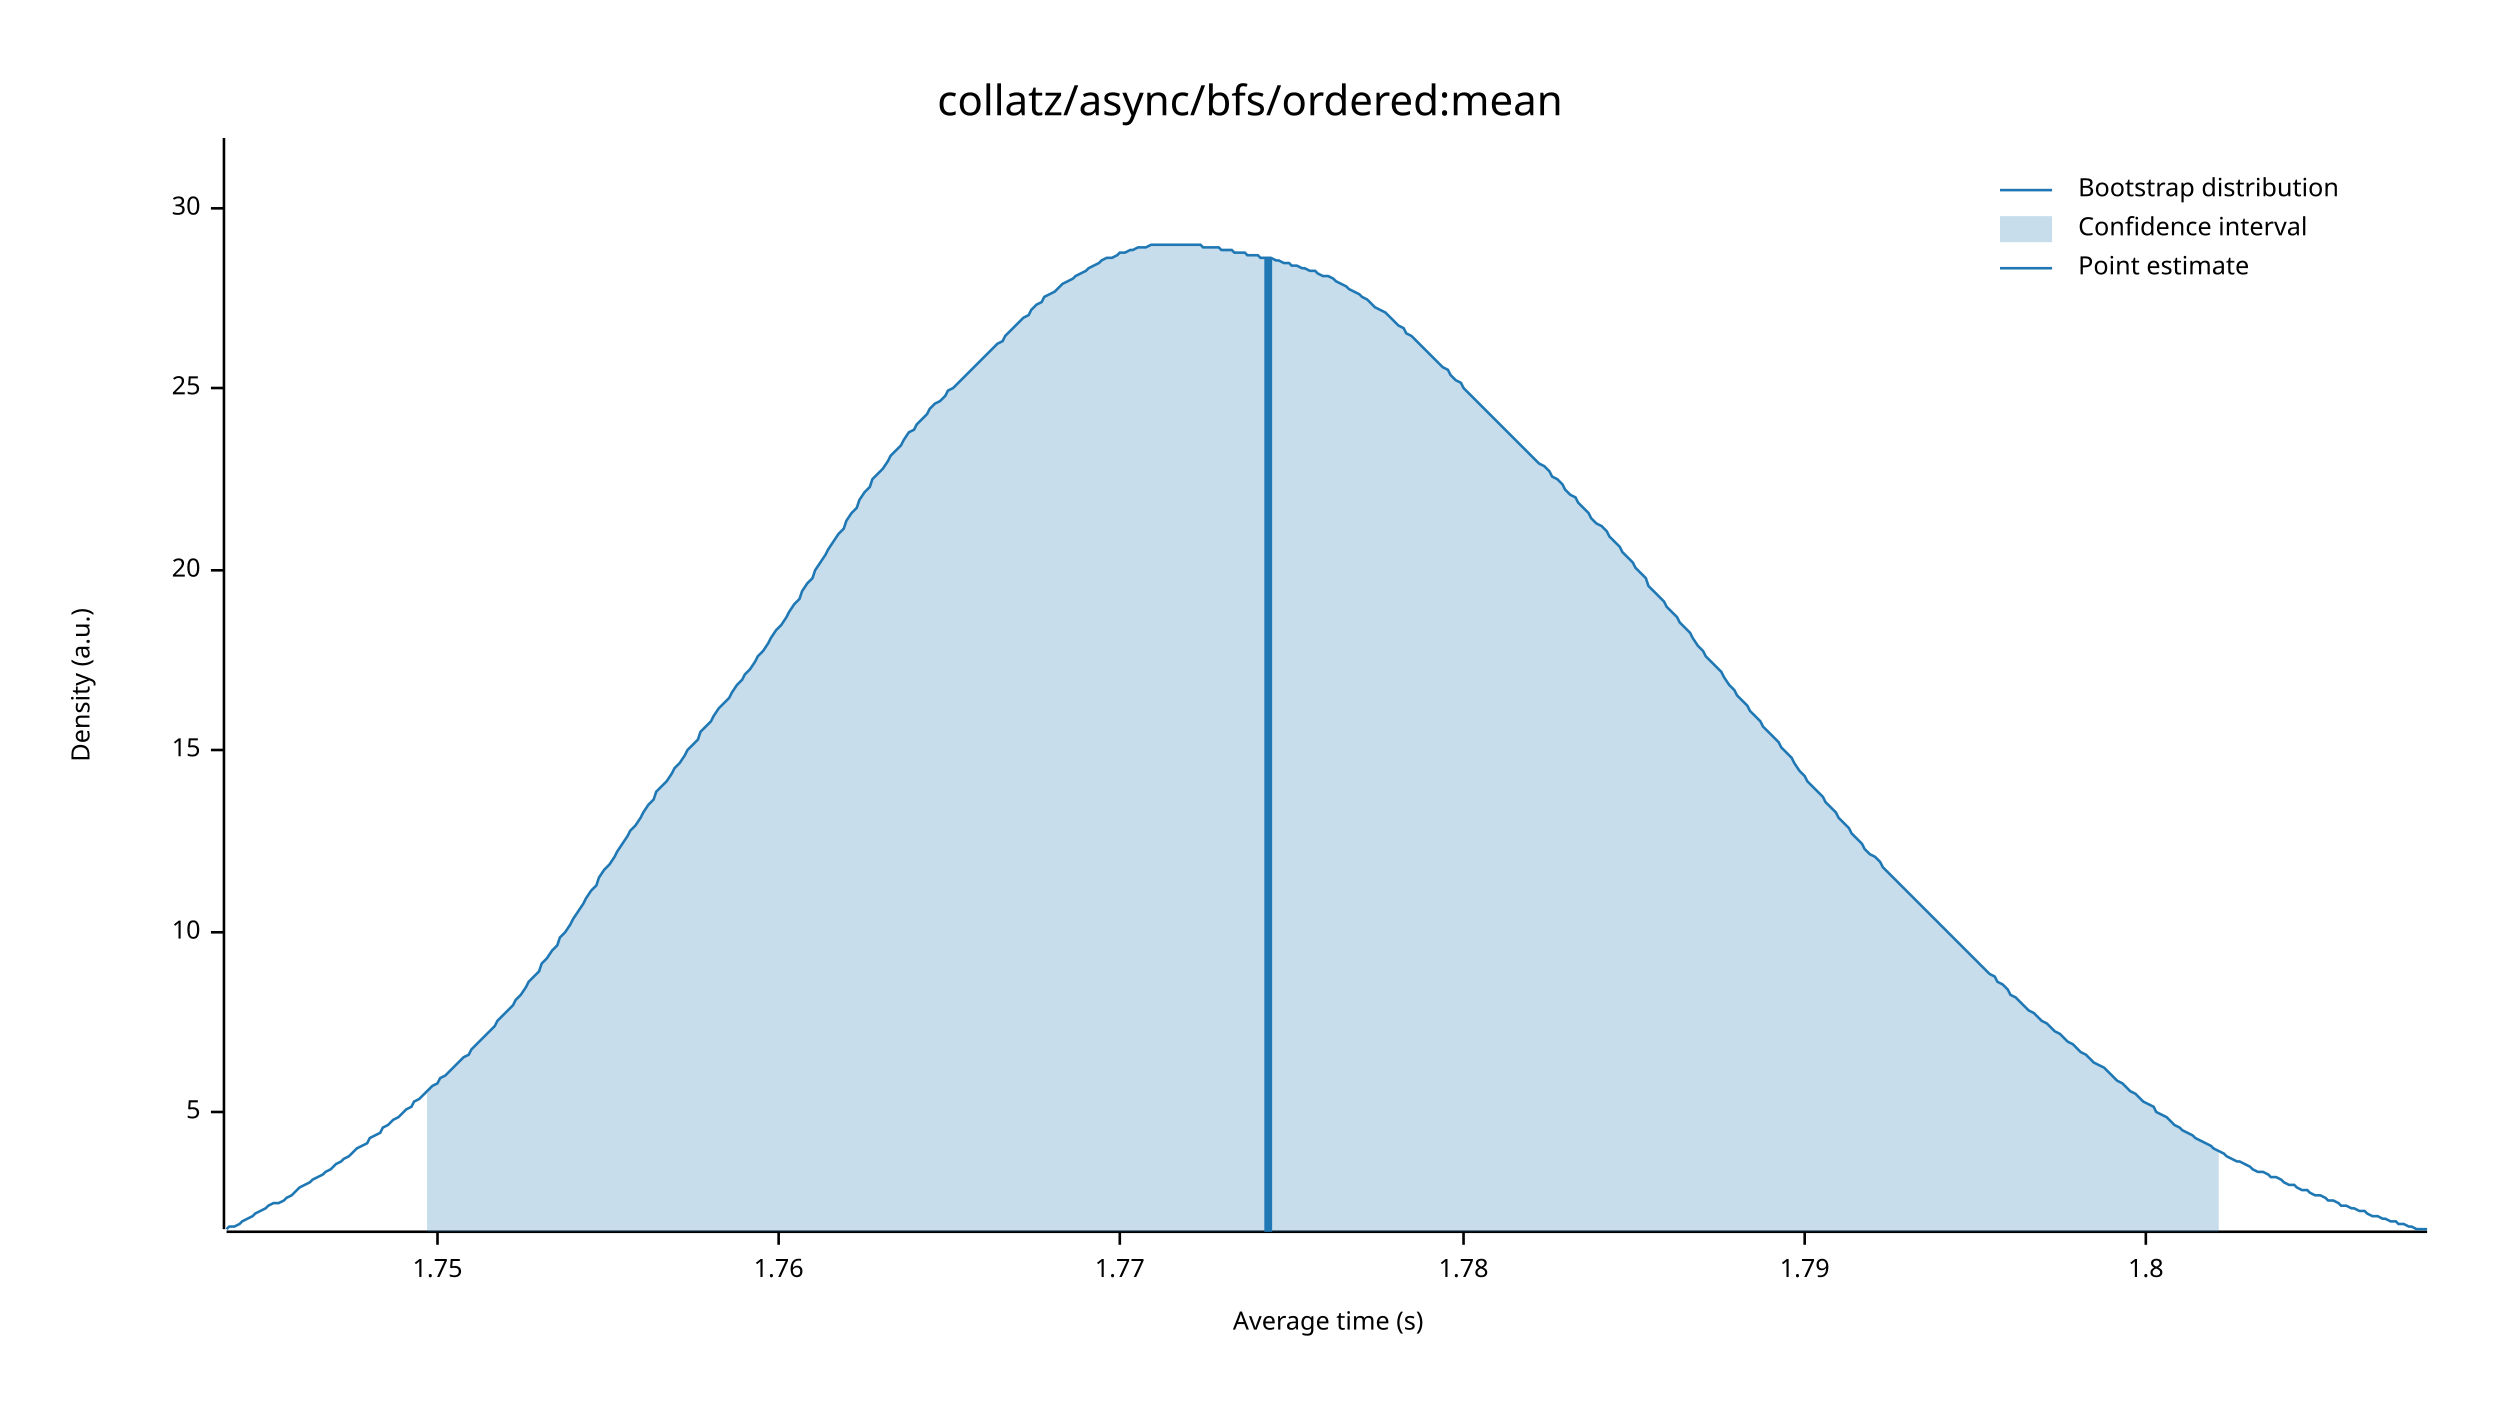
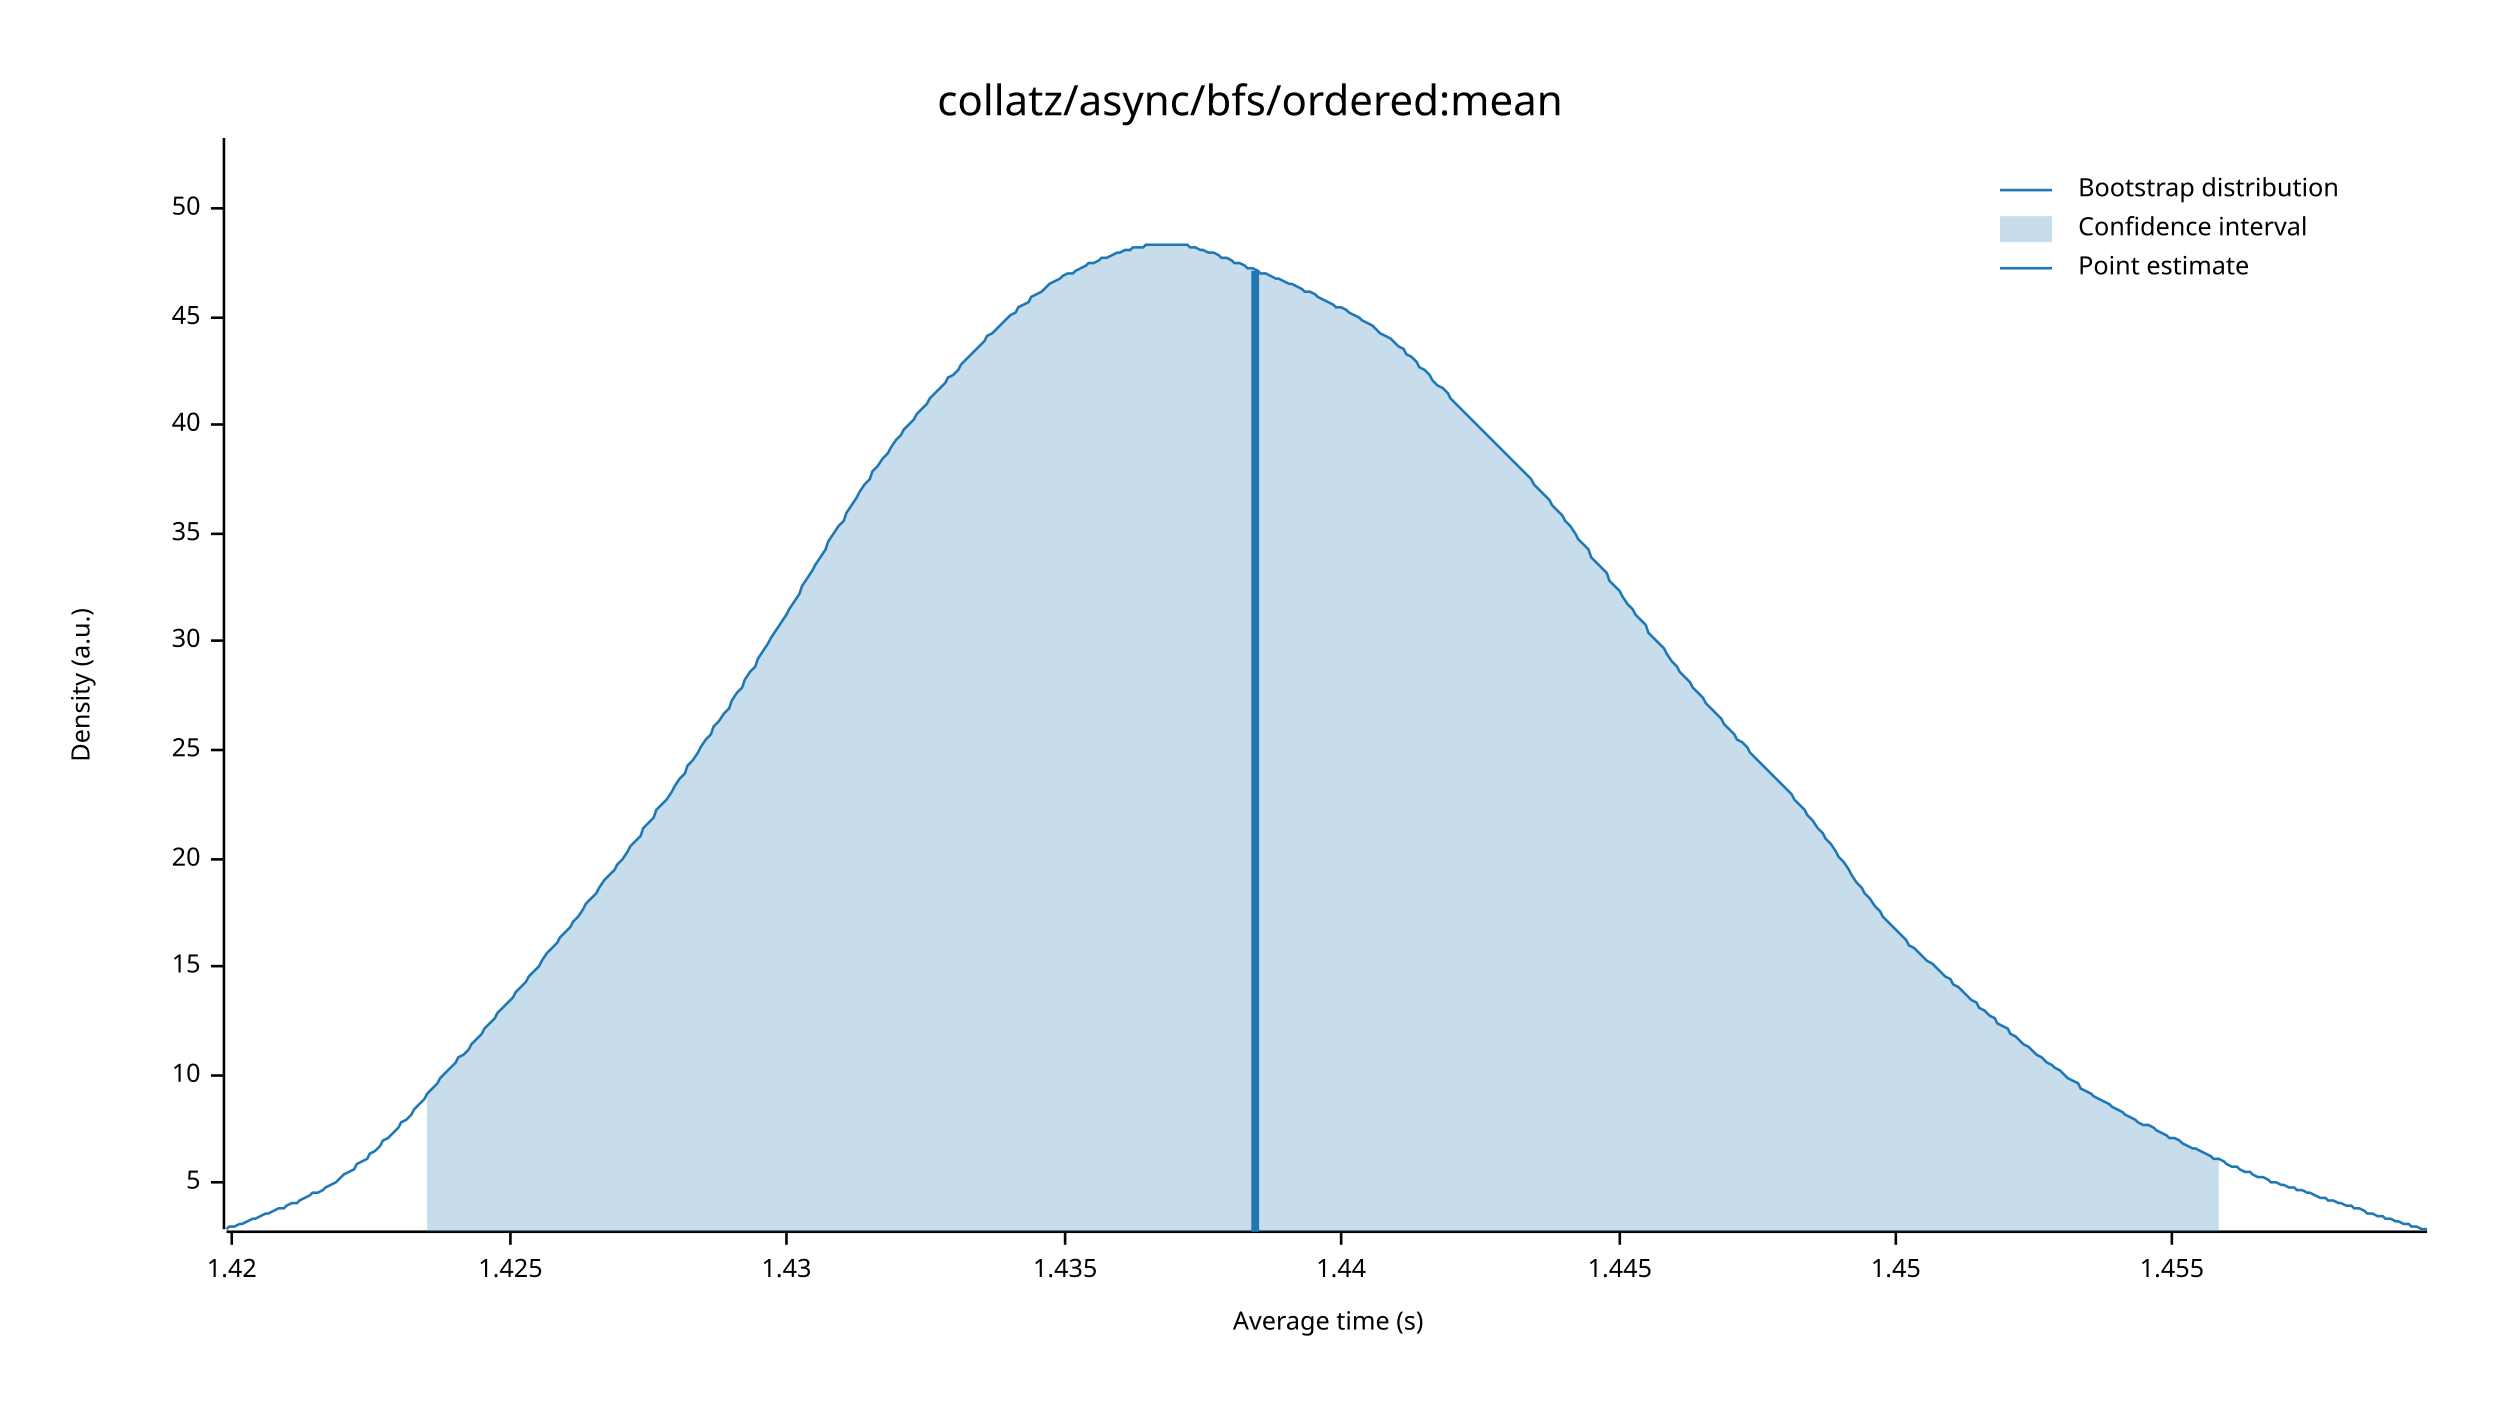
<svg xmlns="http://www.w3.org/2000/svg" width="960" height="540" viewBox="0 0 960 540">
  <text x="480" y="32" dy="0.76em" text-anchor="middle" font-family="sans-serif" font-size="16.129" opacity="1" fill="#000000">
collatz/async/bfs/ordered:mean
</text>
  <text x="27" y="263" dy="0.76em" text-anchor="middle" font-family="sans-serif" font-size="9.677" opacity="1" fill="#000000" transform="rotate(270, 27, 263)">
Density (a.u.)
</text>
  <text x="510" y="513" dy="-0.5ex" text-anchor="middle" font-family="sans-serif" font-size="9.677" opacity="1" fill="#000000">
Average time (s)
</text>
  <polyline fill="none" opacity="1" stroke="#000000" stroke-width="1" points="86,53 86,472 " />
-   <text x="77" y="427" dy="0.5ex" text-anchor="end" font-family="sans-serif" font-size="9.677" opacity="1" fill="#000000">
+   <text x="77" y="454" dy="0.5ex" text-anchor="end" font-family="sans-serif" font-size="9.677" opacity="1" fill="#000000">
5
</text>
-   <polyline fill="none" opacity="1" stroke="#000000" stroke-width="1" points="81,427 86,427 " />
-   <text x="77" y="358" dy="0.5ex" text-anchor="end" font-family="sans-serif" font-size="9.677" opacity="1" fill="#000000">
+   <polyline fill="none" opacity="1" stroke="#000000" stroke-width="1" points="81,454 86,454 " />
+   <text x="77" y="413" dy="0.5ex" text-anchor="end" font-family="sans-serif" font-size="9.677" opacity="1" fill="#000000">
10
</text>
-   <polyline fill="none" opacity="1" stroke="#000000" stroke-width="1" points="81,358 86,358 " />
-   <text x="77" y="288" dy="0.5ex" text-anchor="end" font-family="sans-serif" font-size="9.677" opacity="1" fill="#000000">
+   <polyline fill="none" opacity="1" stroke="#000000" stroke-width="1" points="81,413 86,413 " />
+   <text x="77" y="371" dy="0.5ex" text-anchor="end" font-family="sans-serif" font-size="9.677" opacity="1" fill="#000000">
15
</text>
-   <polyline fill="none" opacity="1" stroke="#000000" stroke-width="1" points="81,288 86,288 " />
-   <text x="77" y="219" dy="0.5ex" text-anchor="end" font-family="sans-serif" font-size="9.677" opacity="1" fill="#000000">
+   <polyline fill="none" opacity="1" stroke="#000000" stroke-width="1" points="81,371 86,371 " />
+   <text x="77" y="330" dy="0.5ex" text-anchor="end" font-family="sans-serif" font-size="9.677" opacity="1" fill="#000000">
20
</text>
-   <polyline fill="none" opacity="1" stroke="#000000" stroke-width="1" points="81,219 86,219 " />
-   <text x="77" y="149" dy="0.5ex" text-anchor="end" font-family="sans-serif" font-size="9.677" opacity="1" fill="#000000">
+   <polyline fill="none" opacity="1" stroke="#000000" stroke-width="1" points="81,330 86,330 " />
+   <text x="77" y="288" dy="0.5ex" text-anchor="end" font-family="sans-serif" font-size="9.677" opacity="1" fill="#000000">
25
</text>
-   <polyline fill="none" opacity="1" stroke="#000000" stroke-width="1" points="81,149 86,149 " />
+   <polyline fill="none" opacity="1" stroke="#000000" stroke-width="1" points="81,288 86,288 " />
+   <text x="77" y="246" dy="0.5ex" text-anchor="end" font-family="sans-serif" font-size="9.677" opacity="1" fill="#000000">
+ 30
+ </text>
+   <polyline fill="none" opacity="1" stroke="#000000" stroke-width="1" points="81,246 86,246 " />
+   <text x="77" y="205" dy="0.5ex" text-anchor="end" font-family="sans-serif" font-size="9.677" opacity="1" fill="#000000">
+ 35
+ </text>
+   <polyline fill="none" opacity="1" stroke="#000000" stroke-width="1" points="81,205 86,205 " />
+   <text x="77" y="163" dy="0.5ex" text-anchor="end" font-family="sans-serif" font-size="9.677" opacity="1" fill="#000000">
+ 40
+ </text>
+   <polyline fill="none" opacity="1" stroke="#000000" stroke-width="1" points="81,163 86,163 " />
+   <text x="77" y="122" dy="0.5ex" text-anchor="end" font-family="sans-serif" font-size="9.677" opacity="1" fill="#000000">
+ 45
+ </text>
+   <polyline fill="none" opacity="1" stroke="#000000" stroke-width="1" points="81,122 86,122 " />
  <text x="77" y="80" dy="0.5ex" text-anchor="end" font-family="sans-serif" font-size="9.677" opacity="1" fill="#000000">
- 30
+ 50
</text>
  <polyline fill="none" opacity="1" stroke="#000000" stroke-width="1" points="81,80 86,80 " />
  <polyline fill="none" opacity="1" stroke="#000000" stroke-width="1" points="87,473 932,473 " />
-   <text x="168" y="483" dy="0.76em" text-anchor="middle" font-family="sans-serif" font-size="9.677" opacity="1" fill="#000000">
- 1.75
+   <text x="89" y="483" dy="0.76em" text-anchor="middle" font-family="sans-serif" font-size="9.677" opacity="1" fill="#000000">
+ 1.42
</text>
-   <polyline fill="none" opacity="1" stroke="#000000" stroke-width="1" points="168,473 168,478 " />
-   <text x="299" y="483" dy="0.76em" text-anchor="middle" font-family="sans-serif" font-size="9.677" opacity="1" fill="#000000">
- 1.76
+   <polyline fill="none" opacity="1" stroke="#000000" stroke-width="1" points="89,473 89,478 " />
+   <text x="196" y="483" dy="0.76em" text-anchor="middle" font-family="sans-serif" font-size="9.677" opacity="1" fill="#000000">
+ 1.425
</text>
-   <polyline fill="none" opacity="1" stroke="#000000" stroke-width="1" points="299,473 299,478 " />
-   <text x="430" y="483" dy="0.76em" text-anchor="middle" font-family="sans-serif" font-size="9.677" opacity="1" fill="#000000">
- 1.77
+   <polyline fill="none" opacity="1" stroke="#000000" stroke-width="1" points="196,473 196,478 " />
+   <text x="302" y="483" dy="0.76em" text-anchor="middle" font-family="sans-serif" font-size="9.677" opacity="1" fill="#000000">
+ 1.43
</text>
-   <polyline fill="none" opacity="1" stroke="#000000" stroke-width="1" points="430,473 430,478 " />
-   <text x="562" y="483" dy="0.76em" text-anchor="middle" font-family="sans-serif" font-size="9.677" opacity="1" fill="#000000">
- 1.78
+   <polyline fill="none" opacity="1" stroke="#000000" stroke-width="1" points="302,473 302,478 " />
+   <text x="409" y="483" dy="0.76em" text-anchor="middle" font-family="sans-serif" font-size="9.677" opacity="1" fill="#000000">
+ 1.435
</text>
-   <polyline fill="none" opacity="1" stroke="#000000" stroke-width="1" points="562,473 562,478 " />
-   <text x="693" y="483" dy="0.76em" text-anchor="middle" font-family="sans-serif" font-size="9.677" opacity="1" fill="#000000">
- 1.79
+   <polyline fill="none" opacity="1" stroke="#000000" stroke-width="1" points="409,473 409,478 " />
+   <text x="515" y="483" dy="0.76em" text-anchor="middle" font-family="sans-serif" font-size="9.677" opacity="1" fill="#000000">
+ 1.44
</text>
-   <polyline fill="none" opacity="1" stroke="#000000" stroke-width="1" points="693,473 693,478 " />
-   <text x="824" y="483" dy="0.76em" text-anchor="middle" font-family="sans-serif" font-size="9.677" opacity="1" fill="#000000">
- 1.8
+   <polyline fill="none" opacity="1" stroke="#000000" stroke-width="1" points="515,473 515,478 " />
+   <text x="622" y="483" dy="0.76em" text-anchor="middle" font-family="sans-serif" font-size="9.677" opacity="1" fill="#000000">
+ 1.445
</text>
-   <polyline fill="none" opacity="1" stroke="#000000" stroke-width="1" points="824,473 824,478 " />
-   <polyline fill="none" opacity="1" stroke="#1F78B4" stroke-width="1" points="87,472 88,471 90,471 92,470 93,469 95,468 97,467 98,466 100,465 102,464 103,463 105,462 107,462 109,461 110,460 112,459 114,457 115,456 117,455 119,454 120,453 122,452 124,451 125,450 127,449 129,447 131,446 132,445 134,444 136,442 137,441 139,440 141,439 142,437 144,436 146,435 147,433 149,432 151,430 153,429 154,428 156,426 158,425 159,423 161,422 163,420 164,419 166,417 168,416 169,414 171,413 173,411 175,409 176,408 178,406 180,405 181,403 183,401 185,399 186,398 188,396 190,394 191,392 193,390 195,388 197,386 198,384 200,382 202,379 203,377 205,375 207,373 208,370 210,368 212,365 214,363 215,360 217,358 219,355 220,353 222,350 224,347 225,345 227,342 229,340 230,337 232,334 234,332 236,329 237,327 239,324 241,321 242,319 244,317 246,314 247,312 249,309 251,307 252,304 254,302 256,300 258,297 259,295 261,293 263,290 264,288 266,286 268,284 269,281 271,279 273,277 274,275 276,272 278,270 280,268 281,266 283,263 285,261 286,259 288,257 290,254 291,252 293,250 295,247 296,245 298,242 300,240 302,237 303,235 305,232 307,230 308,227 310,224 312,222 313,219 315,216 317,213 318,211 320,208 322,205 324,203 325,200 327,197 329,195 330,192 332,189 334,187 335,184 337,182 339,180 341,177 342,175 344,173 346,171 347,169 349,166 351,165 352,163 354,161 356,159 357,157 359,155 361,154 363,152 364,150 366,149 368,147 369,146 371,144 373,142 374,141 376,139 378,137 379,136 381,134 383,132 385,131 386,129 388,127 390,125 391,124 393,122 395,121 396,119 398,117 400,116 401,114 403,113 405,112 407,110 408,109 410,108 412,107 413,106 415,105 417,104 418,103 420,102 422,101 423,100 425,99 427,99 429,98 430,97 432,97 434,96 435,96 437,95 439,95 440,95 442,94 444,94 445,94 447,94 449,94 451,94 452,94 454,94 456,94 457,94 459,94 461,94 462,95 464,95 466,95 468,95 469,96 471,96 473,96 474,97 476,97 478,97 479,98 481,98 483,98 484,99 486,99 488,99 490,100 491,100 493,101 495,101 496,102 498,102 500,103 501,103 503,104 505,104 506,105 508,106 510,106 512,107 513,108 515,109 517,110 518,111 520,112 522,113 523,114 525,115 527,117 528,118 530,119 532,120 534,122 535,123 537,125 539,126 540,128 542,129 544,131 545,132 547,134 549,136 550,137 552,139 554,141 556,142 557,144 559,146 561,147 562,149 564,151 566,153 567,154 569,156 571,158 573,160 574,161 576,163 578,165 579,166 581,168 583,170 584,171 586,173 588,175 589,176 591,178 593,179 595,181 596,183 598,184 600,186 601,188 603,190 605,191 606,193 608,195 610,197 611,199 613,201 615,202 617,204 618,206 620,208 622,210 623,212 625,214 627,216 628,218 630,220 632,222 633,225 635,227 637,229 639,231 640,233 642,235 644,237 645,239 647,241 649,243 650,245 652,248 654,250 655,252 657,254 659,256 661,258 662,260 664,263 666,265 667,267 669,269 671,271 672,273 674,275 676,277 677,279 679,281 681,283 683,285 684,287 686,289 688,291 689,293 691,296 693,298 694,300 696,302 698,304 700,306 701,308 703,310 705,312 706,314 708,316 710,318 711,320 713,322 715,324 716,326 718,328 720,329 722,331 723,333 725,335 727,337 728,338 730,340 732,342 733,343 735,345 737,347 738,348 740,350 742,352 744,354 745,355 747,357 749,359 750,360 752,362 754,364 755,365 757,367 759,369 760,370 762,372 764,374 766,375 767,377 769,378 771,380 772,382 774,383 776,385 777,386 779,388 781,389 782,390 784,392 786,393 788,395 789,396 791,397 793,399 794,400 796,401 798,403 799,404 801,405 803,407 804,408 806,409 808,410 810,412 811,413 813,415 815,416 816,417 818,419 820,420 821,421 823,423 825,424 827,425 828,427 830,428 832,429 833,430 835,432 837,433 838,434 840,435 842,436 843,437 845,438 847,439 849,440 850,441 852,442 854,443 855,444 857,445 859,446 860,446 862,447 864,448 865,449 867,450 869,450 871,451 872,452 874,452 876,453 877,454 879,455 881,455 882,456 884,457 886,457 887,458 889,459 891,459 893,460 894,461 896,461 898,462 899,463 901,463 903,464 904,464 906,465 908,465 909,466 911,467 913,467 915,468 916,468 918,469 920,469 921,470 923,470 925,471 926,471 928,472 930,472 932,472 " />
-   <polygon opacity="0.25" fill="#1F78B4" points="164,419 166,417 168,416 169,414 171,413 173,411 175,409 176,408 178,406 180,405 181,403 183,401 185,399 186,398 188,396 190,394 191,392 193,390 195,388 197,386 198,384 200,382 202,379 203,377 205,375 207,373 208,370 210,368 212,365 214,363 215,360 217,358 219,355 220,353 222,350 224,347 225,345 227,342 229,340 230,337 232,334 234,332 236,329 237,327 239,324 241,321 242,319 244,317 246,314 247,312 249,309 251,307 252,304 254,302 256,300 258,297 259,295 261,293 263,290 264,288 266,286 268,284 269,281 271,279 273,277 274,275 276,272 278,270 280,268 281,266 283,263 285,261 286,259 288,257 290,254 291,252 293,250 295,247 296,245 298,242 300,240 302,237 303,235 305,232 307,230 308,227 310,224 312,222 313,219 315,216 317,213 318,211 320,208 322,205 324,203 325,200 327,197 329,195 330,192 332,189 334,187 335,184 337,182 339,180 341,177 342,175 344,173 346,171 347,169 349,166 351,165 352,163 354,161 356,159 357,157 359,155 361,154 363,152 364,150 366,149 368,147 369,146 371,144 373,142 374,141 376,139 378,137 379,136 381,134 383,132 385,131 386,129 388,127 390,125 391,124 393,122 395,121 396,119 398,117 400,116 401,114 403,113 405,112 407,110 408,109 410,108 412,107 413,106 415,105 417,104 418,103 420,102 422,101 423,100 425,99 427,99 429,98 430,97 432,97 434,96 435,96 437,95 439,95 440,95 442,94 444,94 445,94 447,94 449,94 451,94 452,94 454,94 456,94 457,94 459,94 461,94 462,95 464,95 466,95 468,95 469,96 471,96 473,96 474,97 476,97 478,97 479,98 481,98 483,98 484,99 486,99 488,99 490,100 491,100 493,101 495,101 496,102 498,102 500,103 501,103 503,104 505,104 506,105 508,106 510,106 512,107 513,108 515,109 517,110 518,111 520,112 522,113 523,114 525,115 527,117 528,118 530,119 532,120 534,122 535,123 537,125 539,126 540,128 542,129 544,131 545,132 547,134 549,136 550,137 552,139 554,141 556,142 557,144 559,146 561,147 562,149 564,151 566,153 567,154 569,156 571,158 573,160 574,161 576,163 578,165 579,166 581,168 583,170 584,171 586,173 588,175 589,176 591,178 593,179 595,181 596,183 598,184 600,186 601,188 603,190 605,191 606,193 608,195 610,197 611,199 613,201 615,202 617,204 618,206 620,208 622,210 623,212 625,214 627,216 628,218 630,220 632,222 633,225 635,227 637,229 639,231 640,233 642,235 644,237 645,239 647,241 649,243 650,245 652,248 654,250 655,252 657,254 659,256 661,258 662,260 664,263 666,265 667,267 669,269 671,271 672,273 674,275 676,277 677,279 679,281 681,283 683,285 684,287 686,289 688,291 689,293 691,296 693,298 694,300 696,302 698,304 700,306 701,308 703,310 705,312 706,314 708,316 710,318 711,320 713,322 715,324 716,326 718,328 720,329 722,331 723,333 725,335 727,337 728,338 730,340 732,342 733,343 735,345 737,347 738,348 740,350 742,352 744,354 745,355 747,357 749,359 750,360 752,362 754,364 755,365 757,367 759,369 760,370 762,372 764,374 766,375 767,377 769,378 771,380 772,382 774,383 776,385 777,386 779,388 781,389 782,390 784,392 786,393 788,395 789,396 791,397 793,399 794,400 796,401 798,403 799,404 801,405 803,407 804,408 806,409 808,410 810,412 811,413 813,415 815,416 816,417 818,419 820,420 821,421 823,423 825,424 827,425 828,427 830,428 832,429 833,430 835,432 837,433 838,434 840,435 842,436 843,437 845,438 847,439 849,440 850,441 852,442 852,473 164,473 " />
-   <polyline fill="none" opacity="1" stroke="#1F78B4" stroke-width="3" points="487,473 487,99 " />
+   <polyline fill="none" opacity="1" stroke="#000000" stroke-width="1" points="622,473 622,478 " />
+   <text x="728" y="483" dy="0.76em" text-anchor="middle" font-family="sans-serif" font-size="9.677" opacity="1" fill="#000000">
+ 1.45
+ </text>
+   <polyline fill="none" opacity="1" stroke="#000000" stroke-width="1" points="728,473 728,478 " />
+   <text x="834" y="483" dy="0.76em" text-anchor="middle" font-family="sans-serif" font-size="9.677" opacity="1" fill="#000000">
+ 1.455
+ </text>
+   <polyline fill="none" opacity="1" stroke="#000000" stroke-width="1" points="834,473 834,478 " />
+   <polyline fill="none" opacity="1" stroke="#1F78B4" stroke-width="1" points="87,472 88,471 90,471 92,470 93,470 95,469 97,468 98,468 100,467 102,466 103,466 105,465 107,464 109,464 110,463 112,462 114,462 115,461 117,460 119,459 120,458 122,458 124,457 125,456 127,455 129,454 131,452 132,451 134,450 136,449 137,447 139,446 141,445 142,443 144,442 146,440 147,438 149,437 151,435 153,433 154,431 156,430 158,428 159,426 161,424 163,422 164,420 166,418 168,416 169,414 171,412 173,410 175,408 176,406 178,405 180,403 181,401 183,399 185,397 186,395 188,393 190,391 191,389 193,387 195,385 197,383 198,381 200,379 202,377 203,375 205,373 207,371 208,369 210,366 212,364 214,362 215,360 217,358 219,356 220,354 222,352 224,349 225,347 227,345 229,343 230,341 232,338 234,336 236,334 237,332 239,330 241,327 242,325 244,323 246,321 247,318 249,316 251,314 252,311 254,309 256,307 258,304 259,302 261,299 263,297 264,294 266,292 268,289 269,287 271,284 273,282 274,279 276,277 278,274 280,272 281,269 283,266 285,264 286,261 288,258 290,256 291,253 293,250 295,247 296,245 298,242 300,239 302,236 303,234 305,231 307,228 308,225 310,222 312,219 313,217 315,214 317,211 318,208 320,205 322,202 324,200 325,197 327,194 329,191 330,189 332,186 334,184 335,181 337,179 339,176 341,174 342,172 344,169 346,167 347,165 349,163 351,161 352,159 354,157 356,155 357,153 359,151 361,149 363,147 364,145 366,144 368,142 369,140 371,138 373,136 374,135 376,133 378,131 379,129 381,128 383,126 385,124 386,123 388,121 390,120 391,118 393,117 395,116 396,114 398,113 400,112 401,111 403,109 405,108 407,107 408,106 410,105 412,105 413,104 415,103 417,102 418,101 420,101 422,100 423,99 425,99 427,98 429,97 430,97 432,96 434,96 435,95 437,95 439,95 440,94 442,94 444,94 445,94 447,94 449,94 451,94 452,94 454,94 456,94 457,95 459,95 461,96 462,96 464,97 466,97 468,98 469,99 471,99 473,100 474,101 476,101 478,102 479,103 481,103 483,104 484,105 486,105 488,106 490,107 491,107 493,108 495,109 496,109 498,110 500,111 501,112 503,112 505,113 506,114 508,115 510,116 512,117 513,118 515,118 517,119 518,120 520,121 522,122 523,123 525,124 527,125 528,126 530,128 532,129 534,130 535,131 537,133 539,134 540,136 542,137 544,139 545,141 547,142 549,144 550,146 552,148 554,149 556,151 557,153 559,155 561,157 562,158 564,160 566,162 567,163 569,165 571,167 573,169 574,170 576,172 578,174 579,175 581,177 583,179 584,180 586,182 588,184 589,186 591,188 593,190 595,192 596,194 598,196 600,198 601,200 603,202 605,205 606,207 608,209 610,211 611,214 613,216 615,218 617,220 618,223 620,225 622,227 623,229 625,232 627,234 628,236 630,238 632,240 633,243 635,245 637,247 639,249 640,251 642,254 644,256 645,258 647,260 649,262 650,264 652,266 654,268 655,270 657,272 659,274 661,276 662,278 664,280 666,282 667,284 669,285 671,287 672,289 674,291 676,293 677,294 679,296 681,298 683,300 684,301 686,303 688,305 689,307 691,309 693,311 694,313 696,315 698,318 700,320 701,322 703,324 705,327 706,329 708,331 710,334 711,336 713,339 715,341 716,343 718,345 720,348 722,350 723,352 725,354 727,356 728,357 730,359 732,361 733,363 735,364 737,366 738,367 740,369 742,370 744,372 745,373 747,375 749,376 750,378 752,379 754,381 755,382 757,384 759,385 760,387 762,388 764,390 766,391 767,393 769,394 771,395 772,397 774,398 776,400 777,401 779,402 781,404 782,405 784,406 786,408 788,409 789,410 791,411 793,413 794,414 796,415 798,416 799,418 801,419 803,420 804,421 806,422 808,423 810,424 811,425 813,426 815,427 816,428 818,429 820,430 821,431 823,432 825,432 827,433 828,434 830,435 832,436 833,437 835,437 837,438 838,439 840,440 842,441 843,441 845,442 847,443 849,444 850,445 852,445 854,446 855,447 857,448 859,448 860,449 862,450 864,450 865,451 867,452 869,452 871,453 872,454 874,454 876,455 877,455 879,456 881,456 882,457 884,457 886,458 887,458 889,459 891,460 893,460 894,461 896,461 898,462 899,462 901,463 903,463 904,464 906,464 908,465 909,466 911,466 913,467 915,467 916,468 918,468 920,469 921,469 923,470 925,470 926,471 928,471 930,472 932,472 " />
+   <polygon opacity="0.25" fill="#1F78B4" points="164,420 166,418 168,416 169,414 171,412 173,410 175,408 176,406 178,405 180,403 181,401 183,399 185,397 186,395 188,393 190,391 191,389 193,387 195,385 197,383 198,381 200,379 202,377 203,375 205,373 207,371 208,369 210,366 212,364 214,362 215,360 217,358 219,356 220,354 222,352 224,349 225,347 227,345 229,343 230,341 232,338 234,336 236,334 237,332 239,330 241,327 242,325 244,323 246,321 247,318 249,316 251,314 252,311 254,309 256,307 258,304 259,302 261,299 263,297 264,294 266,292 268,289 269,287 271,284 273,282 274,279 276,277 278,274 280,272 281,269 283,266 285,264 286,261 288,258 290,256 291,253 293,250 295,247 296,245 298,242 300,239 302,236 303,234 305,231 307,228 308,225 310,222 312,219 313,217 315,214 317,211 318,208 320,205 322,202 324,200 325,197 327,194 329,191 330,189 332,186 334,184 335,181 337,179 339,176 341,174 342,172 344,169 346,167 347,165 349,163 351,161 352,159 354,157 356,155 357,153 359,151 361,149 363,147 364,145 366,144 368,142 369,140 371,138 373,136 374,135 376,133 378,131 379,129 381,128 383,126 385,124 386,123 388,121 390,120 391,118 393,117 395,116 396,114 398,113 400,112 401,111 403,109 405,108 407,107 408,106 410,105 412,105 413,104 415,103 417,102 418,101 420,101 422,100 423,99 425,99 427,98 429,97 430,97 432,96 434,96 435,95 437,95 439,95 440,94 442,94 444,94 445,94 447,94 449,94 451,94 452,94 454,94 456,94 457,95 459,95 461,96 462,96 464,97 466,97 468,98 469,99 471,99 473,100 474,101 476,101 478,102 479,103 481,103 483,104 484,105 486,105 488,106 490,107 491,107 493,108 495,109 496,109 498,110 500,111 501,112 503,112 505,113 506,114 508,115 510,116 512,117 513,118 515,118 517,119 518,120 520,121 522,122 523,123 525,124 527,125 528,126 530,128 532,129 534,130 535,131 537,133 539,134 540,136 542,137 544,139 545,141 547,142 549,144 550,146 552,148 554,149 556,151 557,153 559,155 561,157 562,158 564,160 566,162 567,163 569,165 571,167 573,169 574,170 576,172 578,174 579,175 581,177 583,179 584,180 586,182 588,184 589,186 591,188 593,190 595,192 596,194 598,196 600,198 601,200 603,202 605,205 606,207 608,209 610,211 611,214 613,216 615,218 617,220 618,223 620,225 622,227 623,229 625,232 627,234 628,236 630,238 632,240 633,243 635,245 637,247 639,249 640,251 642,254 644,256 645,258 647,260 649,262 650,264 652,266 654,268 655,270 657,272 659,274 661,276 662,278 664,280 666,282 667,284 669,285 671,287 672,289 674,291 676,293 677,294 679,296 681,298 683,300 684,301 686,303 688,305 689,307 691,309 693,311 694,313 696,315 698,318 700,320 701,322 703,324 705,327 706,329 708,331 710,334 711,336 713,339 715,341 716,343 718,345 720,348 722,350 723,352 725,354 727,356 728,357 730,359 732,361 733,363 735,364 737,366 738,367 740,369 742,370 744,372 745,373 747,375 749,376 750,378 752,379 754,381 755,382 757,384 759,385 760,387 762,388 764,390 766,391 767,393 769,394 771,395 772,397 774,398 776,400 777,401 779,402 781,404 782,405 784,406 786,408 788,409 789,410 791,411 793,413 794,414 796,415 798,416 799,418 801,419 803,420 804,421 806,422 808,423 810,424 811,425 813,426 815,427 816,428 818,429 820,430 821,431 823,432 825,432 827,433 828,434 830,435 832,436 833,437 835,437 837,438 838,439 840,440 842,441 843,441 845,442 847,443 849,444 850,445 852,445 852,473 164,473 " />
+   <polyline fill="none" opacity="1" stroke="#1F78B4" stroke-width="3" points="482,473 482,104 " />
  <text x="798" y="68" dy="0.76em" text-anchor="start" font-family="sans-serif" font-size="9.677" opacity="1" fill="#000000">
Bootstrap distribution
</text>
  <text x="798" y="83" dy="0.76em" text-anchor="start" font-family="sans-serif" font-size="9.677" opacity="1" fill="#000000">
Confidence interval
</text>
  <text x="798" y="98" dy="0.76em" text-anchor="start" font-family="sans-serif" font-size="9.677" opacity="1" fill="#000000">
Point estimate
</text>
  <polyline fill="none" opacity="1" stroke="#1F78B4" stroke-width="1" points="768,73 788,73 " />
  <rect x="768" y="83" width="20" height="10" opacity="0.25" fill="#1F78B4" stroke="none" />
  <polyline fill="none" opacity="1" stroke="#1F78B4" stroke-width="1" points="768,103 788,103 " />
</svg>
